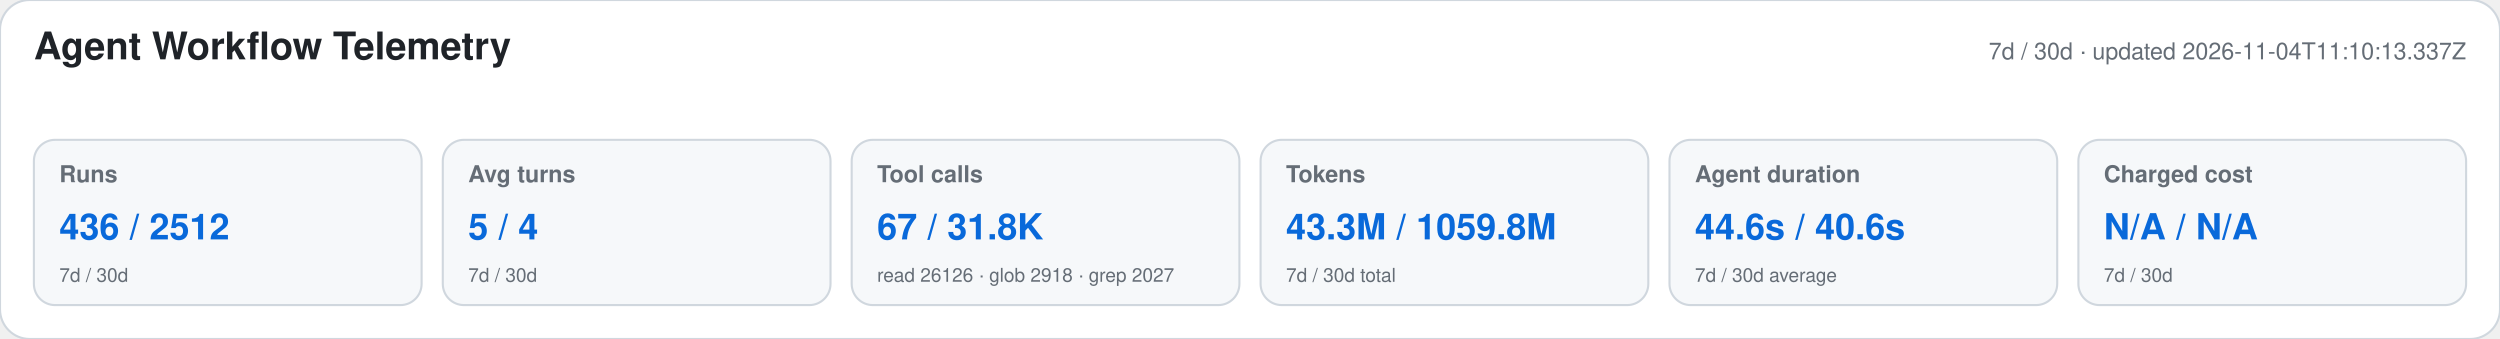
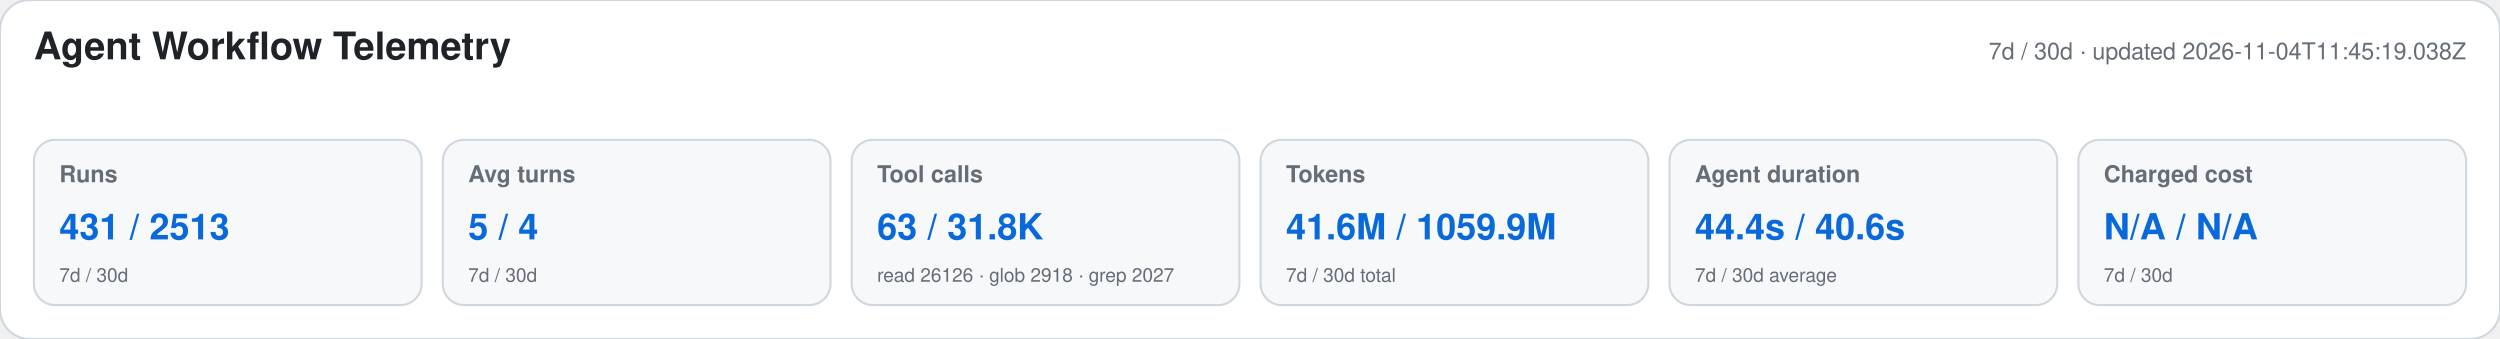
<svg xmlns="http://www.w3.org/2000/svg" width="1180" height="160" viewBox="0 0 1180 160" role="img" aria-labelledby="title desc">
  <style>text{font-family:-apple-system,BlinkMacSystemFont,"Segoe UI",Helvetica,Arial,sans-serif}.heading{font-size:18px;font-weight:650;fill:#1f2328}.meta,.label,.secondary{fill:#656d76}.meta,.label{font-size:11px}.label{font-weight:600}.primary{font-size:17px;font-weight:700;fill:#0969da}.secondary{font-size:9px}</style>
  <rect width="1180" height="160" rx="14" fill="#ffffff" stroke="#d0d7de" />
  <text x="16" y="28" class="heading">Agent Workflow Telemetry</text>
-   <text x="1164" y="28" text-anchor="end" class="meta">7d / 30d · updated 2026-11-04T11:10:13.337Z</text>
+   <text x="1164" y="28" text-anchor="end" class="meta">7d / 30d · updated 2026-11-04T11:45:19.038Z</text>
  <g>
    <rect x="16" y="66" width="183" height="78" rx="10" fill="#f6f8fa" stroke="#d0d7de" />
    <text x="28" y="86" class="label">Runs</text>
-     <text x="28" y="113" class="primary">436 / 2512</text>
+     <text x="28" y="113" class="primary">431 / 2513</text>
    <text x="28" y="133" class="secondary">7d / 30d</text>
  </g>
  <g>
    <rect x="209" y="66" width="183" height="78" rx="10" fill="#f6f8fa" stroke="#d0d7de" />
    <text x="221" y="86" class="label">Avg turns</text>
    <text x="221" y="113" class="primary">5 / 4</text>
    <text x="221" y="133" class="secondary">7d / 30d</text>
  </g>
  <g>
    <rect x="402" y="66" width="183" height="78" rx="10" fill="#f6f8fa" stroke="#d0d7de" />
    <text x="414" y="86" class="label">Tool calls</text>
-     <text x="414" y="113" class="primary">67 / 31.8K</text>
+     <text x="414" y="113" class="primary">63 / 31.8K</text>
    <text x="414" y="133" class="secondary">read 26126 · glob 2918 · grep 2027</text>
  </g>
  <g>
    <rect x="595" y="66" width="183" height="78" rx="10" fill="#f6f8fa" stroke="#d0d7de" />
    <text x="607" y="86" class="label">Tokens</text>
-     <text x="607" y="113" class="primary">43.3M / 1059.8M</text>
+     <text x="607" y="113" class="primary">41.6M / 1059.9M</text>
    <text x="607" y="133" class="secondary">7d / 30d total</text>
  </g>
  <g>
    <rect x="788" y="66" width="183" height="78" rx="10" fill="#f6f8fa" stroke="#d0d7de" />
    <text x="800" y="86" class="label">Agent duration</text>
-     <text x="800" y="113" class="primary">44.6s / 40.6s</text>
+     <text x="800" y="113" class="primary">44.4s / 40.6s</text>
    <text x="800" y="133" class="secondary">7d / 30d average</text>
  </g>
  <g>
    <rect x="981" y="66" width="183" height="78" rx="10" fill="#f6f8fa" stroke="#d0d7de" />
    <text x="993" y="86" class="label">Charged cost</text>
    <text x="993" y="113" class="primary">N/A / N/A</text>
    <text x="993" y="133" class="secondary">7d / 30d</text>
  </g>
</svg>
